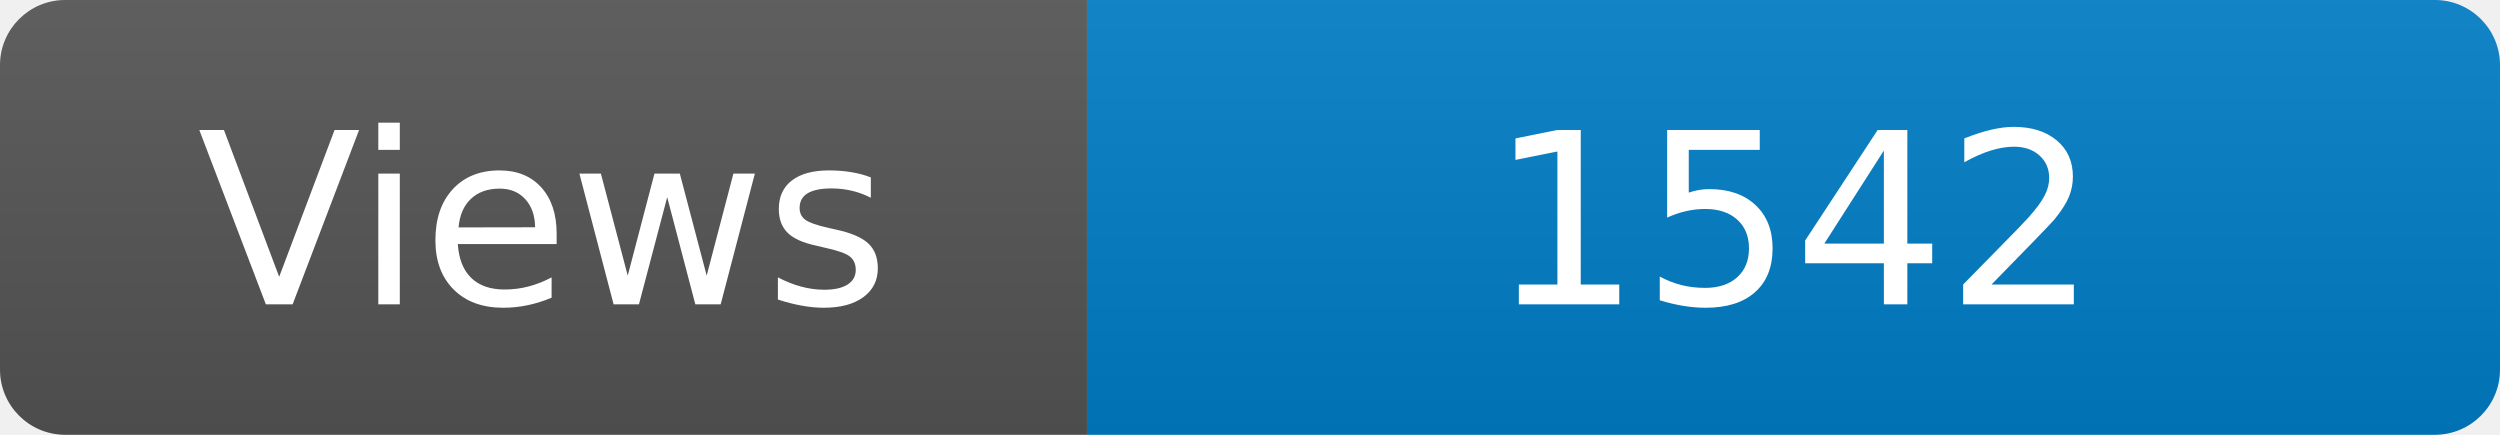
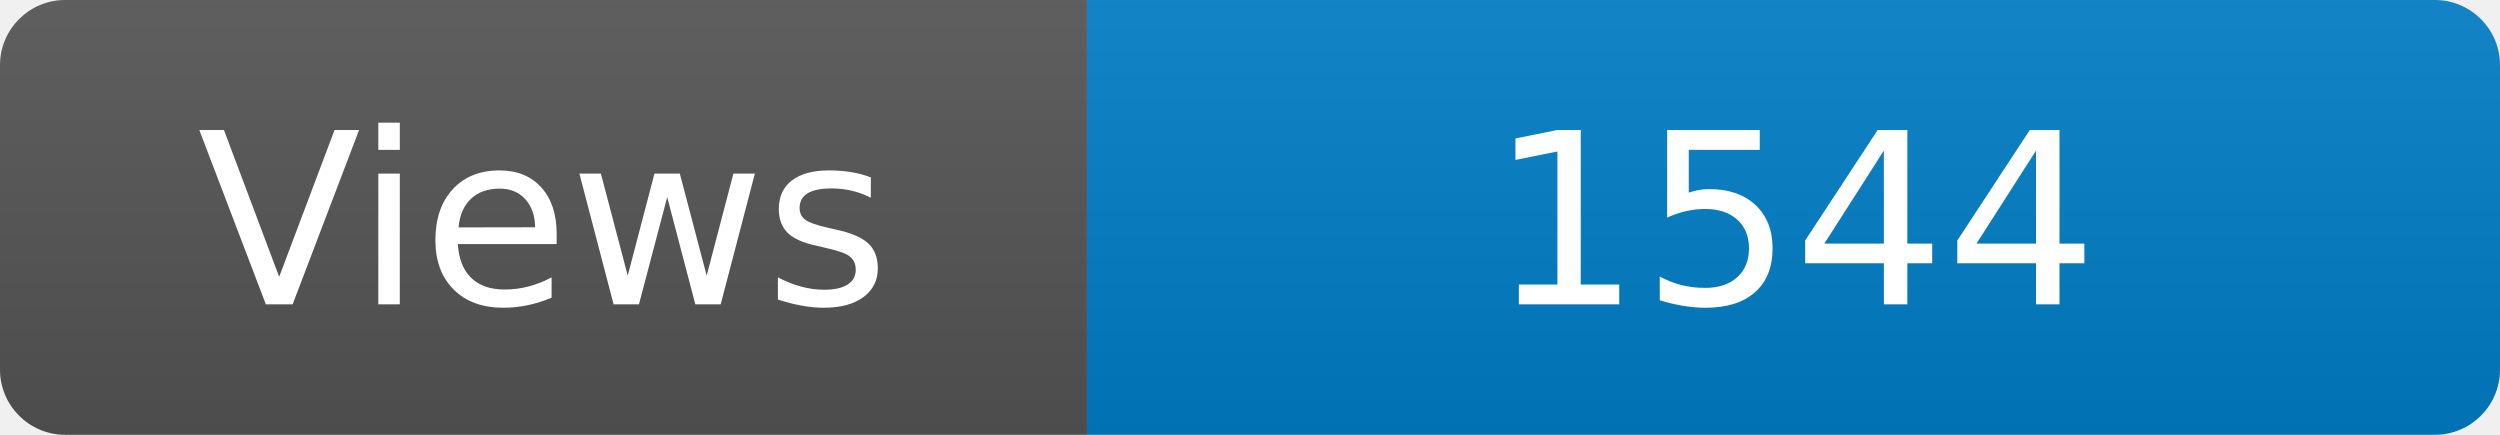
<svg xmlns="http://www.w3.org/2000/svg" width="115" height="20" role="img" aria-label="Maintained?: yes">
  <linearGradient id="s" x2="0" y2="100%">
    <stop offset="0" stop-color="#bbb" stop-opacity=".1" />
    <stop offset="1" stop-opacity=".1" />
  </linearGradient>
  <clipPath id="r">
    <rect width="115" height="20" rx="3" fill="#fff" />
  </clipPath>
  <g clip-path="url(#r)">
    <rect width="50" height="20" fill="#555" />
    <rect x="50" width="160" height="20" fill="#007ec6" />
    <rect width="115" height="20" fill="url(#s)" />
  </g>
  <g fill="#fff" text-anchor="middle" font-family="Verdana,Geneva,DejaVu Sans,sans-serif" font-size="110">
    <text x="250" y="140" transform="scale(.1)" fill="#fff">Views</text>
-     <text x="825" y="140" transform="scale(.1)" fill="#fff">1542</text>
+     <text x="825" y="140" transform="scale(.1)" fill="#fff">1544</text>
  </g>
</svg>
